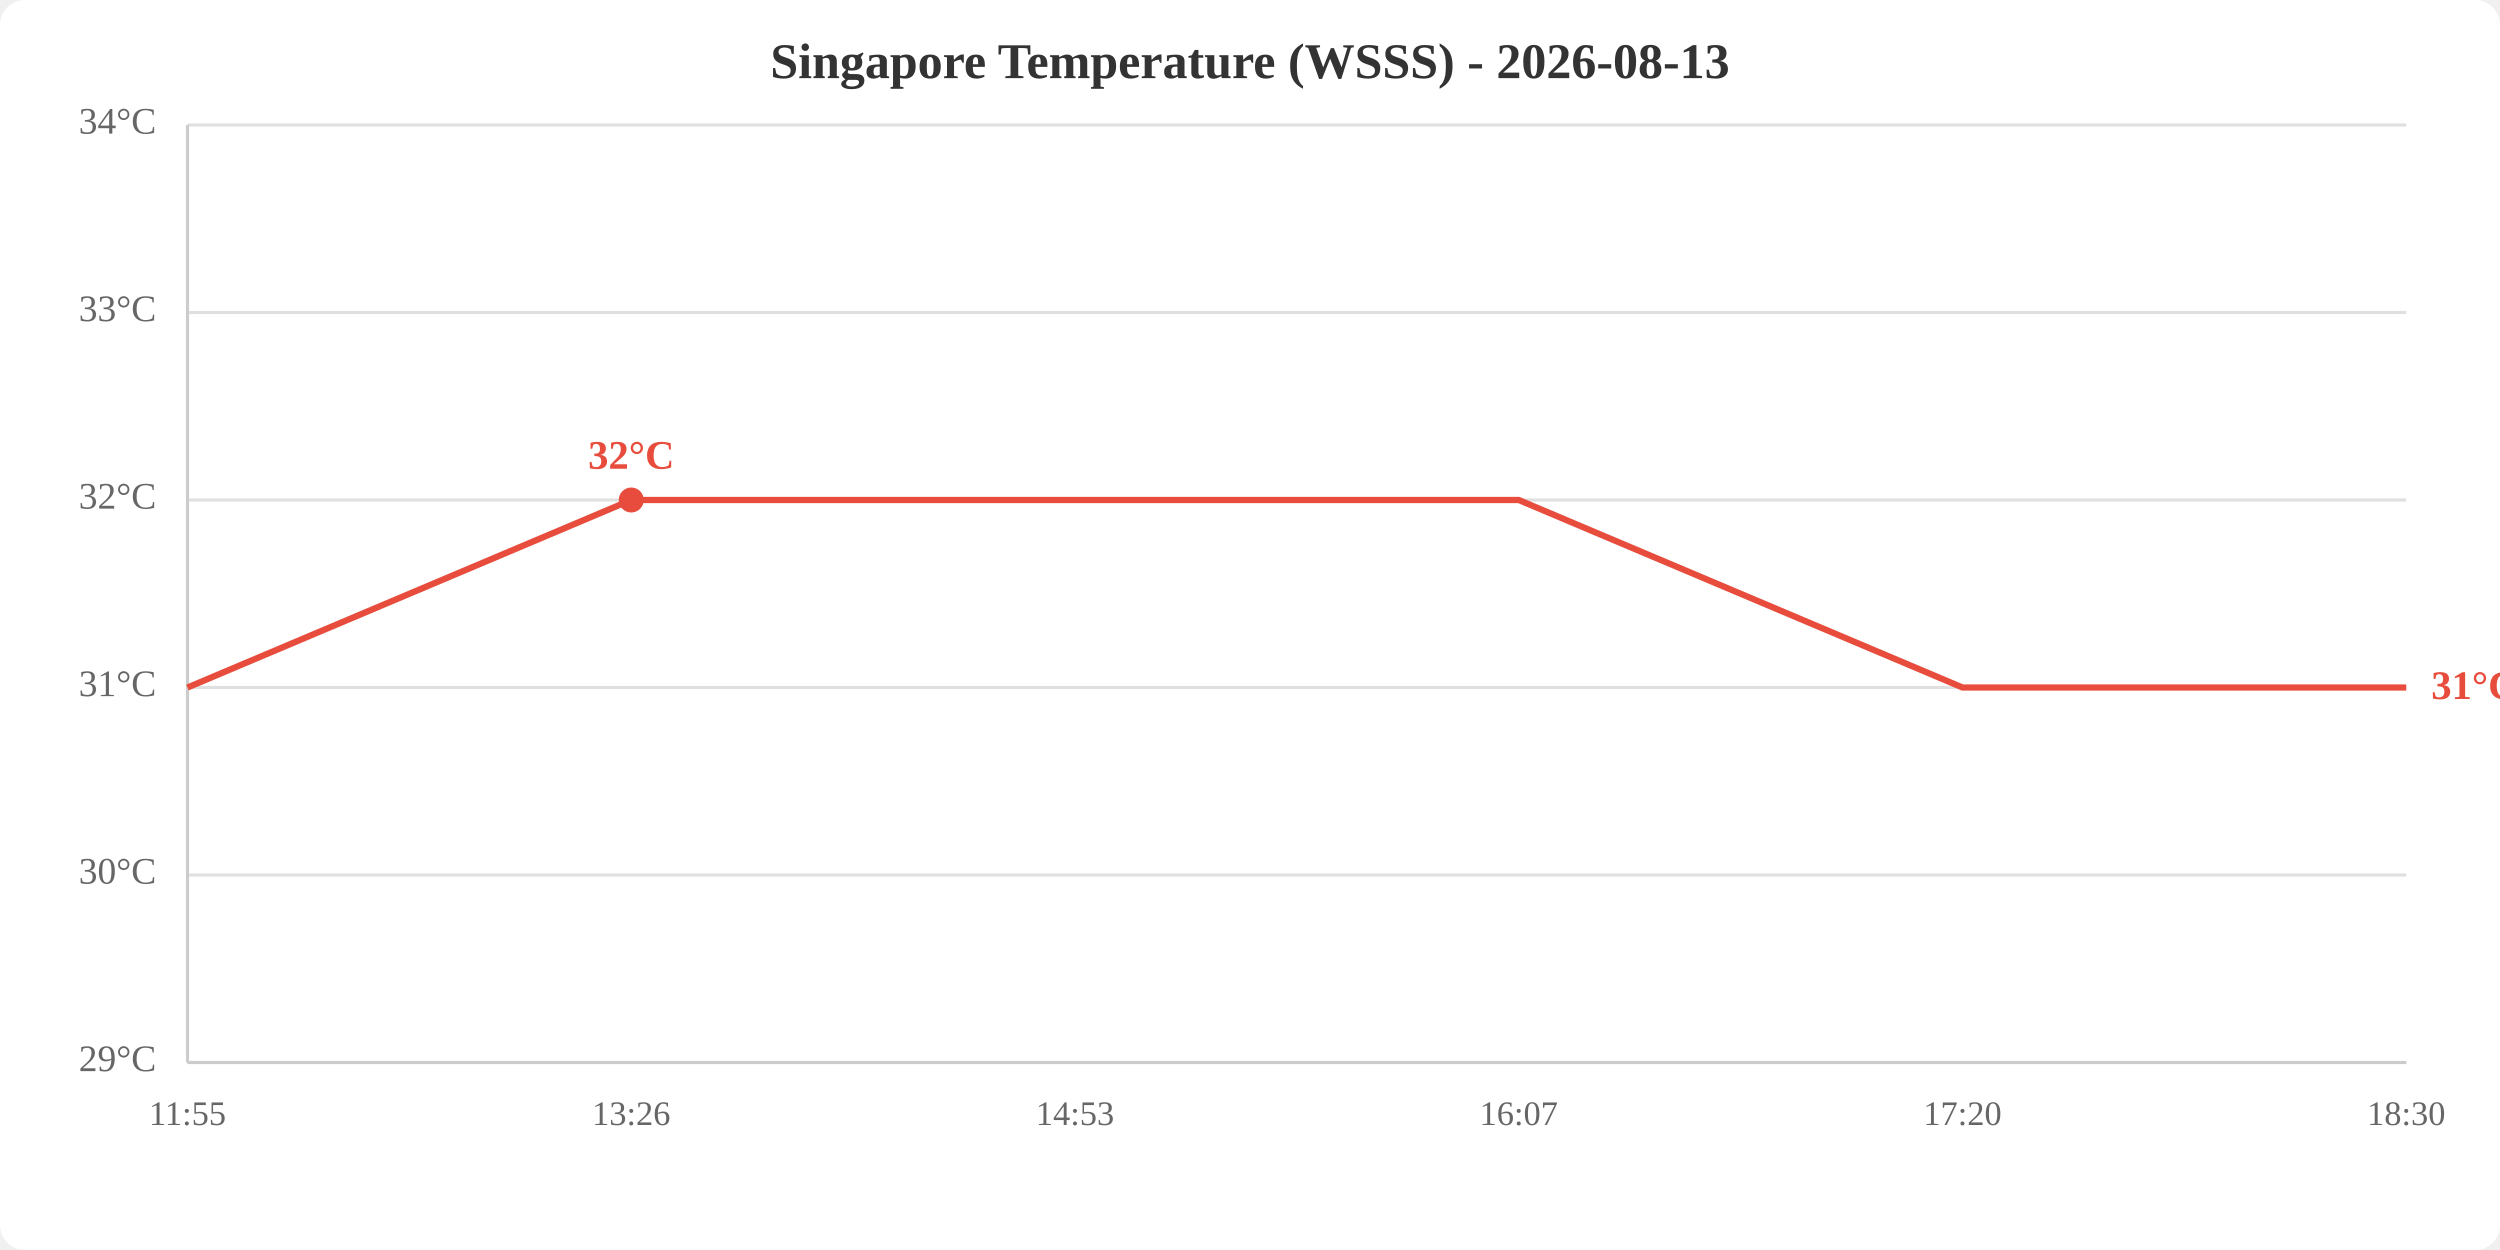
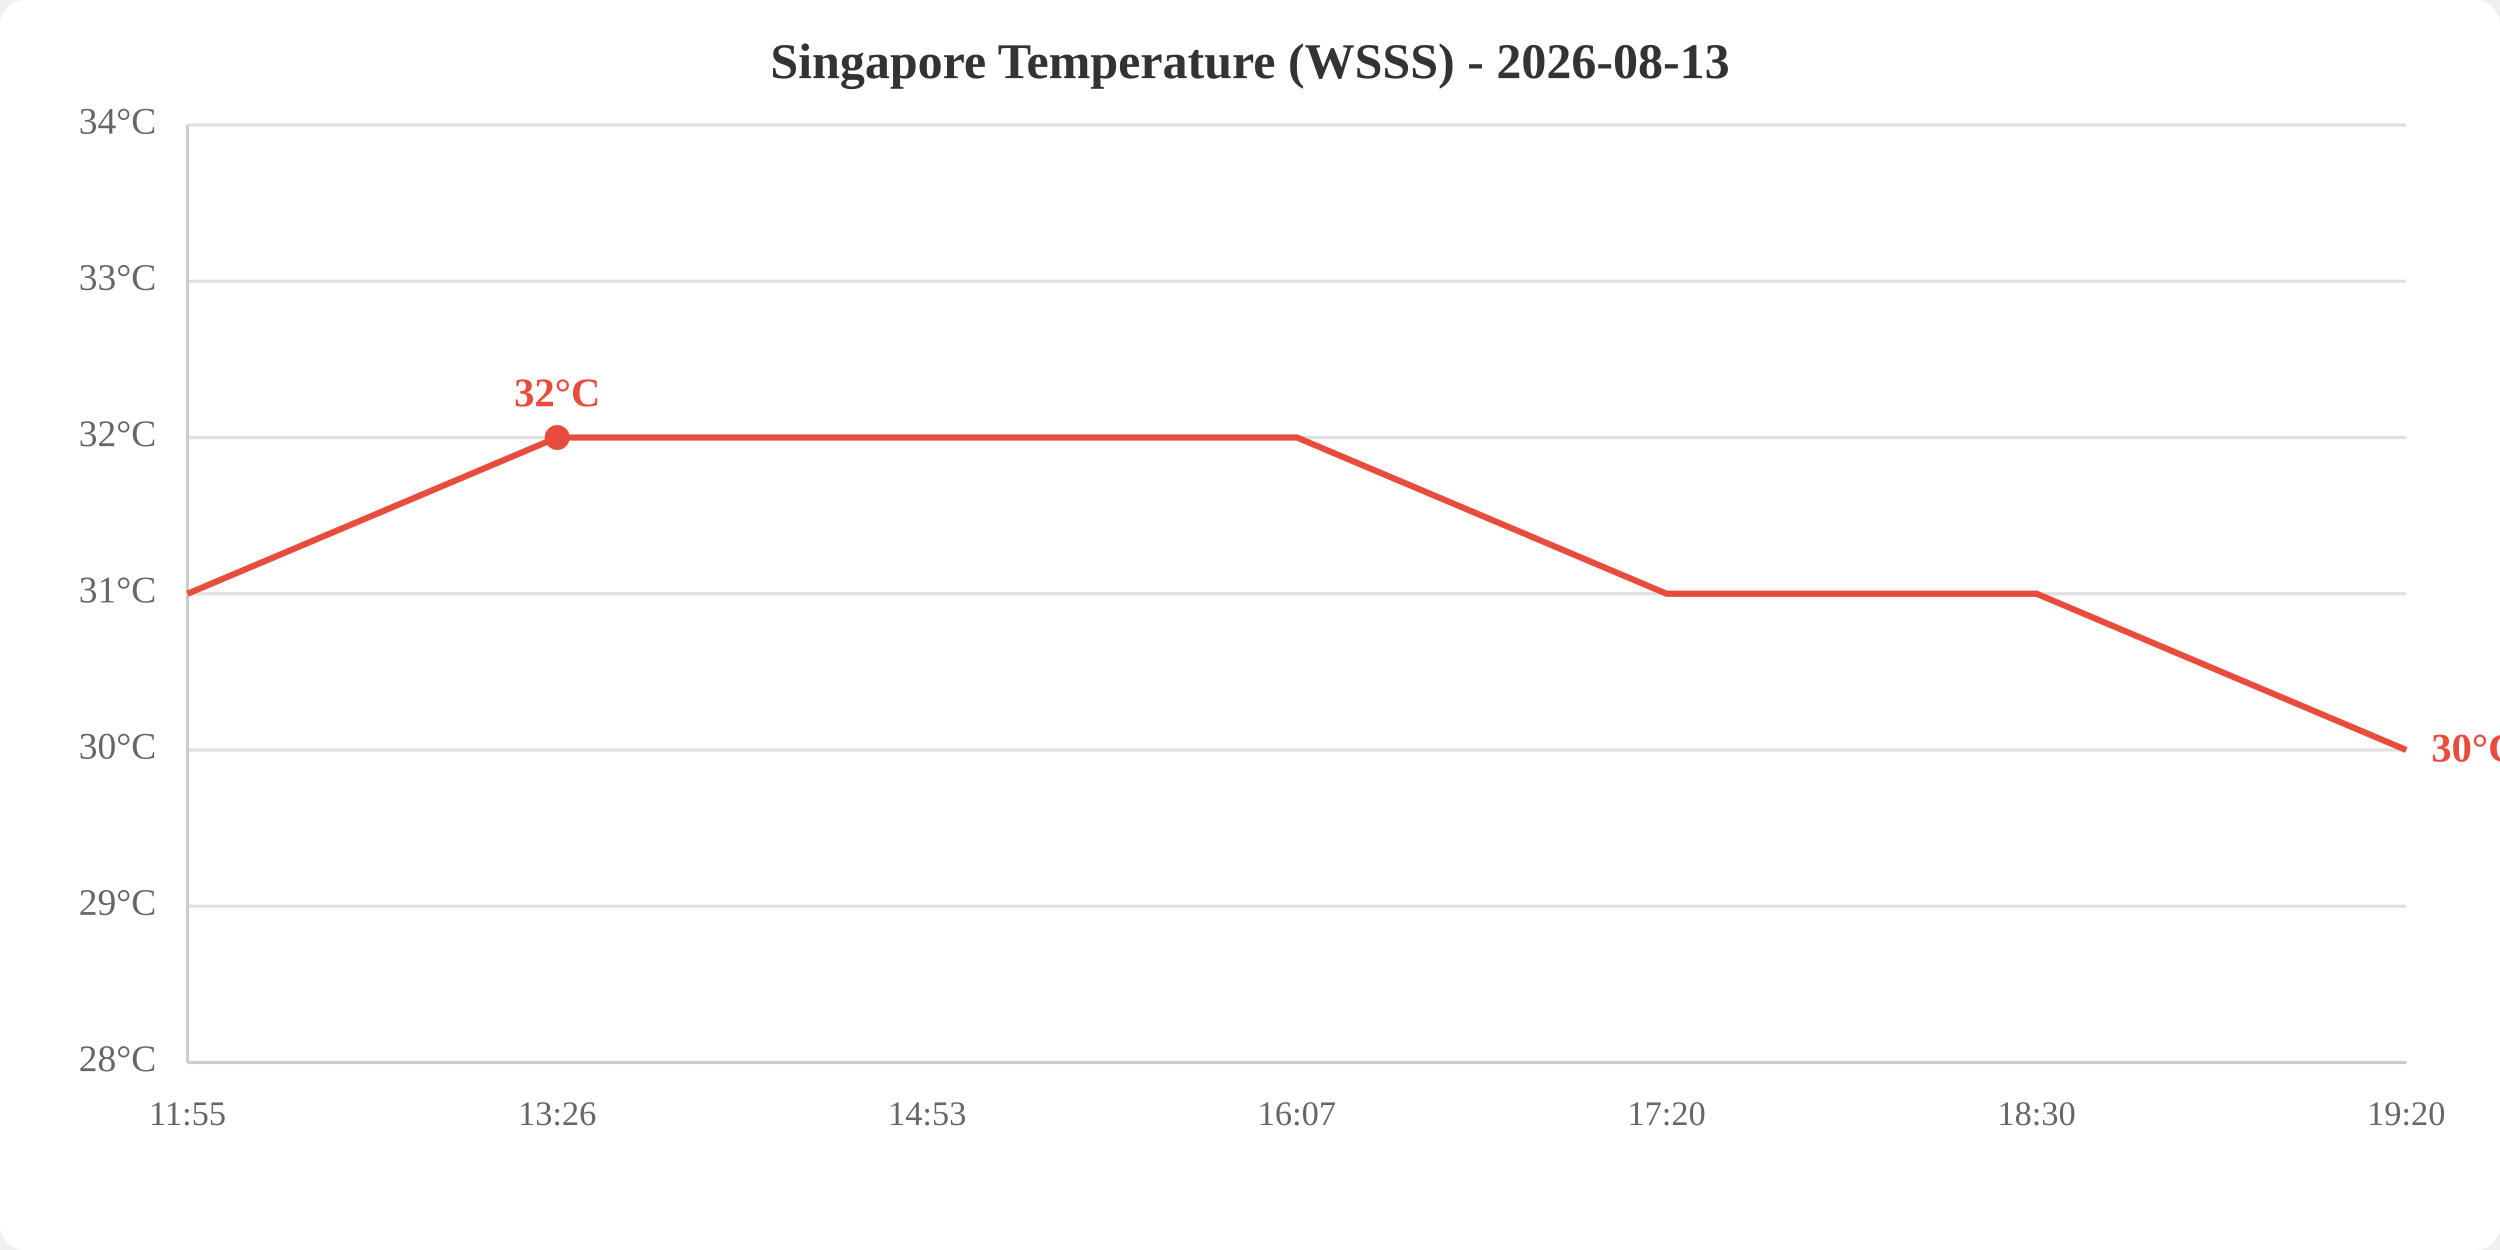
<svg xmlns="http://www.w3.org/2000/svg" viewBox="0 0 800 400" width="800" height="400">
  <rect width="800" height="400" fill="white" rx="8" />
  <text x="400.0" y="25" text-anchor="middle" font-size="16" font-weight="bold" fill="#333">Singapore Temperature (WSSS) - 2026-08-13</text>
  <line x1="60" y1="340.0" x2="770" y2="340.0" stroke="#e0e0e0" stroke-width="1" />
-   <line x1="60" y1="280.0" x2="770" y2="280.0" stroke="#e0e0e0" stroke-width="1" />
-   <line x1="60" y1="220.0" x2="770" y2="220.0" stroke="#e0e0e0" stroke-width="1" />
-   <line x1="60" y1="160.0" x2="770" y2="160.0" stroke="#e0e0e0" stroke-width="1" />
-   <line x1="60" y1="100.0" x2="770" y2="100.0" stroke="#e0e0e0" stroke-width="1" />
+   <line x1="60" y1="290.0" x2="770" y2="290.0" stroke="#e0e0e0" stroke-width="1" />
+   <line x1="60" y1="240.0" x2="770" y2="240.0" stroke="#e0e0e0" stroke-width="1" />
+   <line x1="60" y1="190.0" x2="770" y2="190.0" stroke="#e0e0e0" stroke-width="1" />
+   <line x1="60" y1="140.0" x2="770" y2="140.0" stroke="#e0e0e0" stroke-width="1" />
+   <line x1="60" y1="90.0" x2="770" y2="90.0" stroke="#e0e0e0" stroke-width="1" />
  <line x1="60" y1="40.0" x2="770" y2="40.0" stroke="#e0e0e0" stroke-width="1" />
-   <text x="50" y="340.0" text-anchor="end" dominant-baseline="middle" fill="#666" font-size="12">29°C</text>
-   <text x="50" y="280.0" text-anchor="end" dominant-baseline="middle" fill="#666" font-size="12">30°C</text>
-   <text x="50" y="220.0" text-anchor="end" dominant-baseline="middle" fill="#666" font-size="12">31°C</text>
-   <text x="50" y="160.0" text-anchor="end" dominant-baseline="middle" fill="#666" font-size="12">32°C</text>
-   <text x="50" y="100.0" text-anchor="end" dominant-baseline="middle" fill="#666" font-size="12">33°C</text>
+   <text x="50" y="340.0" text-anchor="end" dominant-baseline="middle" fill="#666" font-size="12">28°C</text>
+   <text x="50" y="290.0" text-anchor="end" dominant-baseline="middle" fill="#666" font-size="12">29°C</text>
+   <text x="50" y="240.0" text-anchor="end" dominant-baseline="middle" fill="#666" font-size="12">30°C</text>
+   <text x="50" y="190.0" text-anchor="end" dominant-baseline="middle" fill="#666" font-size="12">31°C</text>
+   <text x="50" y="140.0" text-anchor="end" dominant-baseline="middle" fill="#666" font-size="12">32°C</text>
+   <text x="50" y="90.0" text-anchor="end" dominant-baseline="middle" fill="#666" font-size="12">33°C</text>
  <text x="50" y="40.0" text-anchor="end" dominant-baseline="middle" fill="#666" font-size="12">34°C</text>
  <text x="60.0" y="360" text-anchor="middle" fill="#666" font-size="11">11:55</text>
-   <text x="202.0" y="360" text-anchor="middle" fill="#666" font-size="11">13:26</text>
-   <text x="344.0" y="360" text-anchor="middle" fill="#666" font-size="11">14:53</text>
-   <text x="486.0" y="360" text-anchor="middle" fill="#666" font-size="11">16:07</text>
-   <text x="628.0" y="360" text-anchor="middle" fill="#666" font-size="11">17:20</text>
-   <text x="770.0" y="360" text-anchor="middle" fill="#666" font-size="11">18:30</text>
+   <text x="178.3" y="360" text-anchor="middle" fill="#666" font-size="11">13:26</text>
+   <text x="296.7" y="360" text-anchor="middle" fill="#666" font-size="11">14:53</text>
+   <text x="415.0" y="360" text-anchor="middle" fill="#666" font-size="11">16:07</text>
+   <text x="533.3" y="360" text-anchor="middle" fill="#666" font-size="11">17:20</text>
+   <text x="651.7" y="360" text-anchor="middle" fill="#666" font-size="11">18:30</text>
+   <text x="770.0" y="360" text-anchor="middle" fill="#666" font-size="11">19:20</text>
  <line x1="60" y1="40" x2="60" y2="340" stroke="#ccc" stroke-width="1" />
  <line x1="60" y1="340" x2="770" y2="340" stroke="#ccc" stroke-width="1" />
-   <polyline points="60.0,220.0 202.0,160.0 344.0,160.0 486.0,160.0 628.0,220.0 770.0,220.0" fill="none" stroke="#e74c3c" stroke-width="2" />
-   <circle cx="202.0" cy="160.0" r="4" fill="#e74c3c" />
-   <text x="202.0" y="150.0" text-anchor="middle" fill="#e74c3c" font-size="13" font-weight="bold">32°C</text>
-   <text x="778.0" y="220.0" fill="#e74c3c" font-size="13" font-weight="bold" dominant-baseline="middle">31°C</text>
+   <polyline points="60.0,190.0 178.3,140.0 296.7,140.0 415.0,140.0 533.3,190.0 651.7,190.0 770.0,240.0" fill="none" stroke="#e74c3c" stroke-width="2" />
+   <circle cx="178.3" cy="140.0" r="4" fill="#e74c3c" />
+   <text x="178.3" y="130.0" text-anchor="middle" fill="#e74c3c" font-size="13" font-weight="bold">32°C</text>
+   <text x="778.0" y="240.0" fill="#e74c3c" font-size="13" font-weight="bold" dominant-baseline="middle">30°C</text>
</svg>
